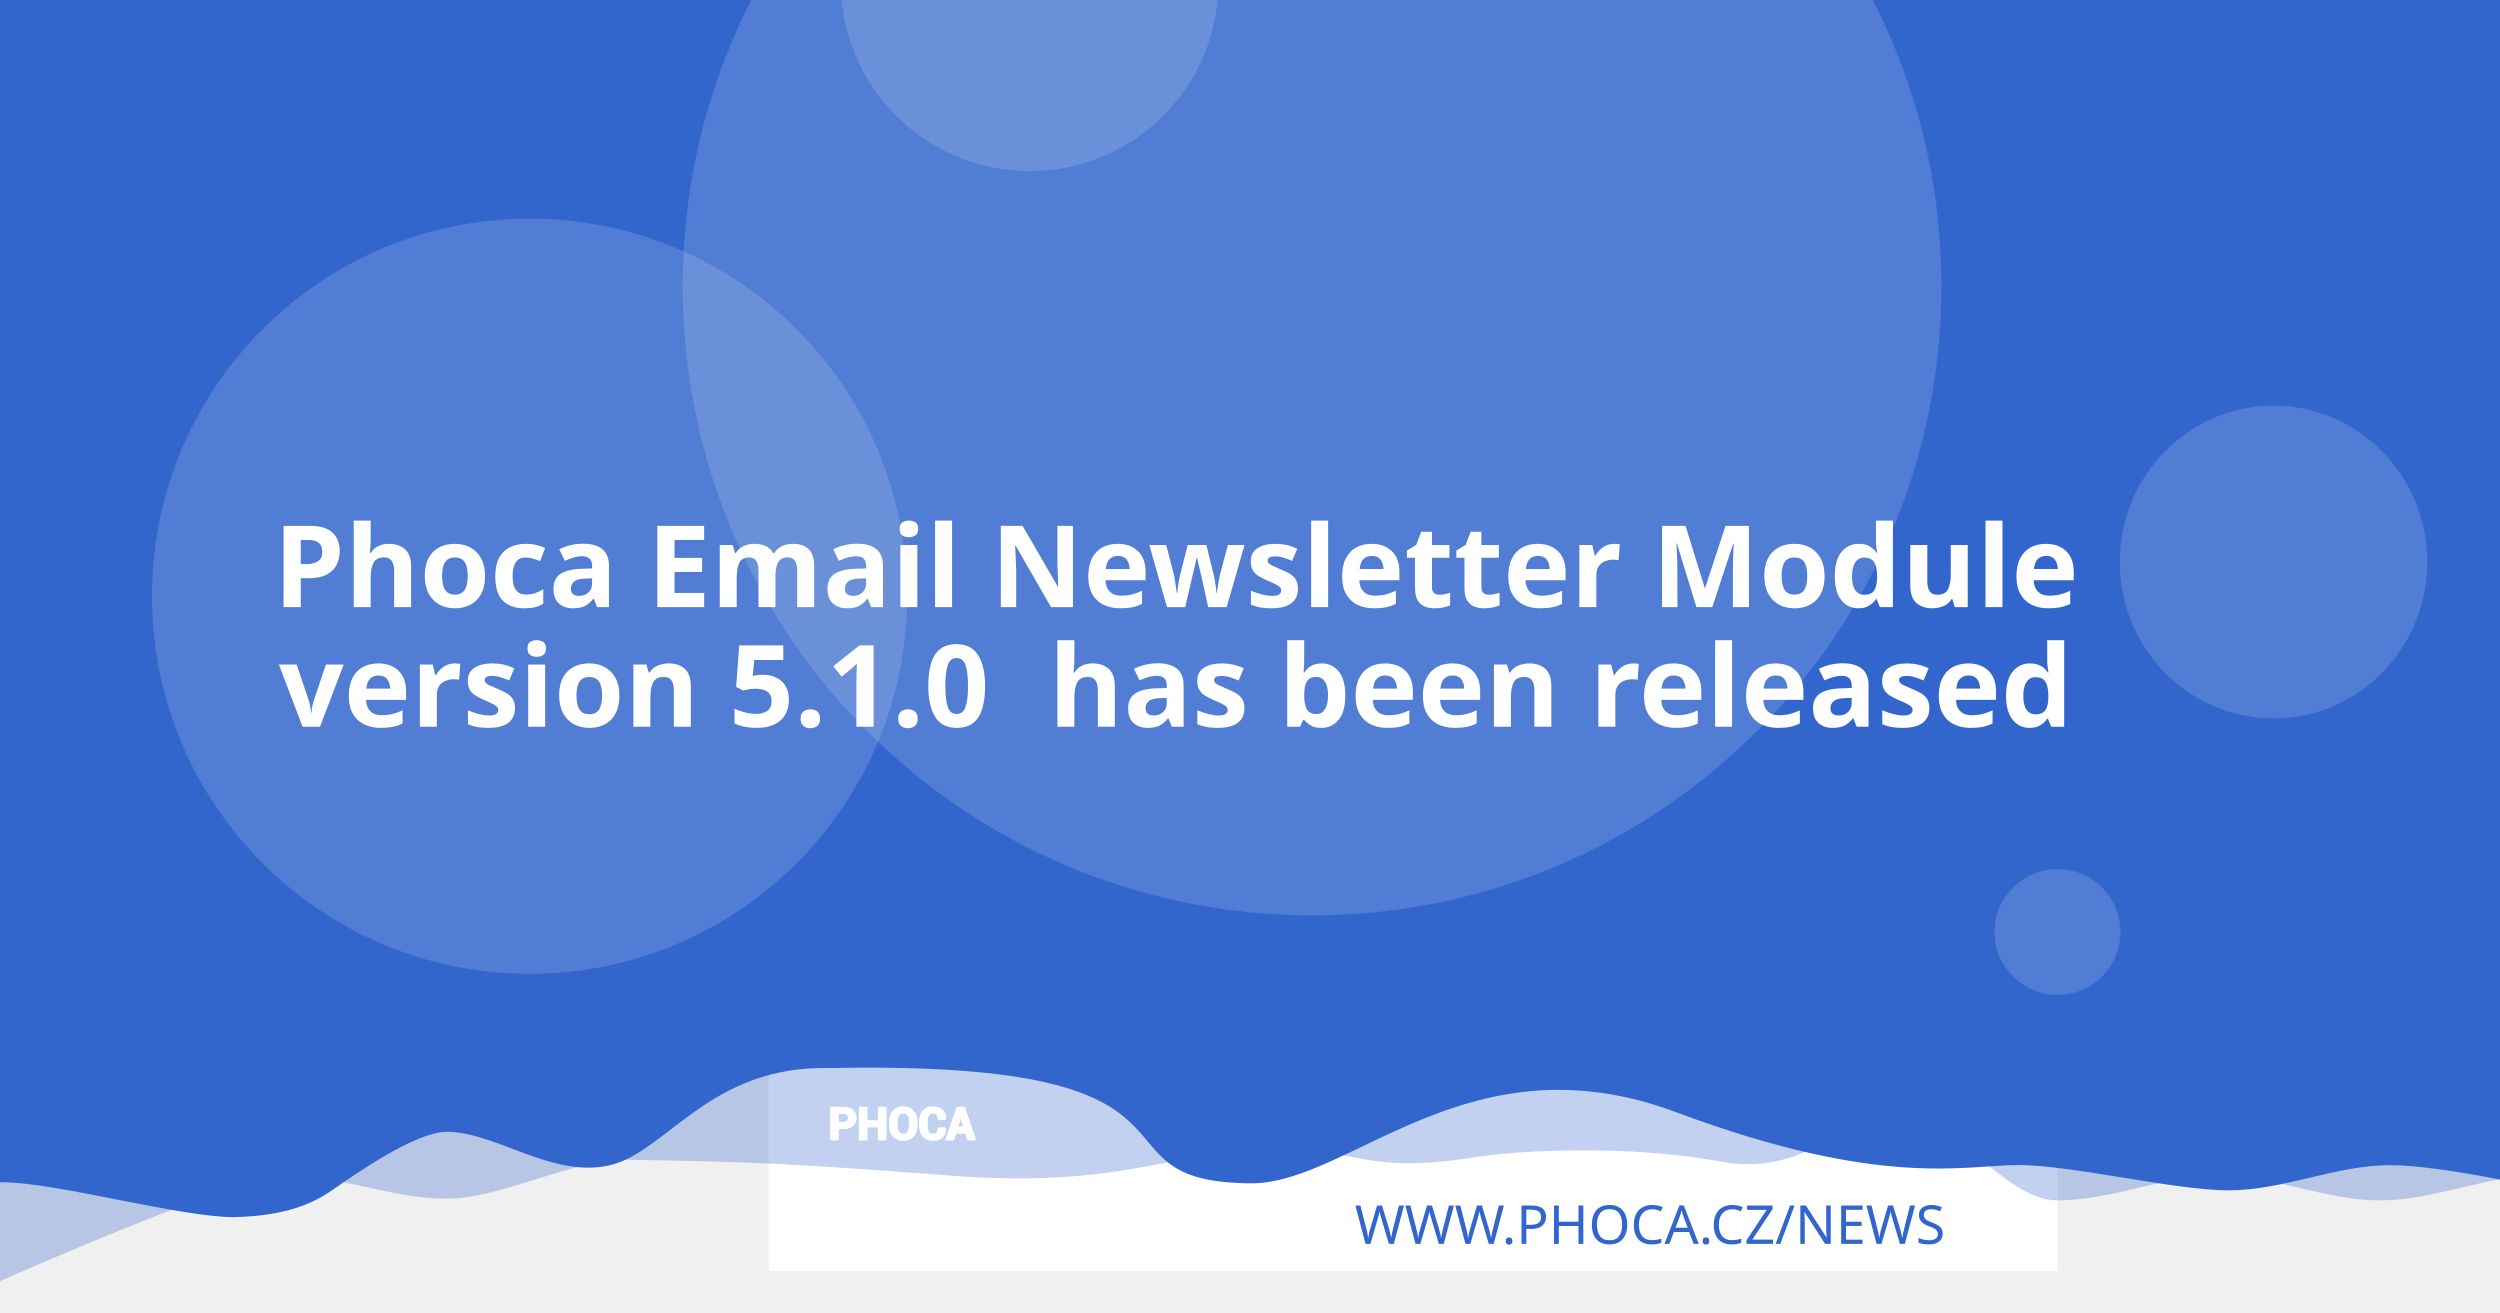
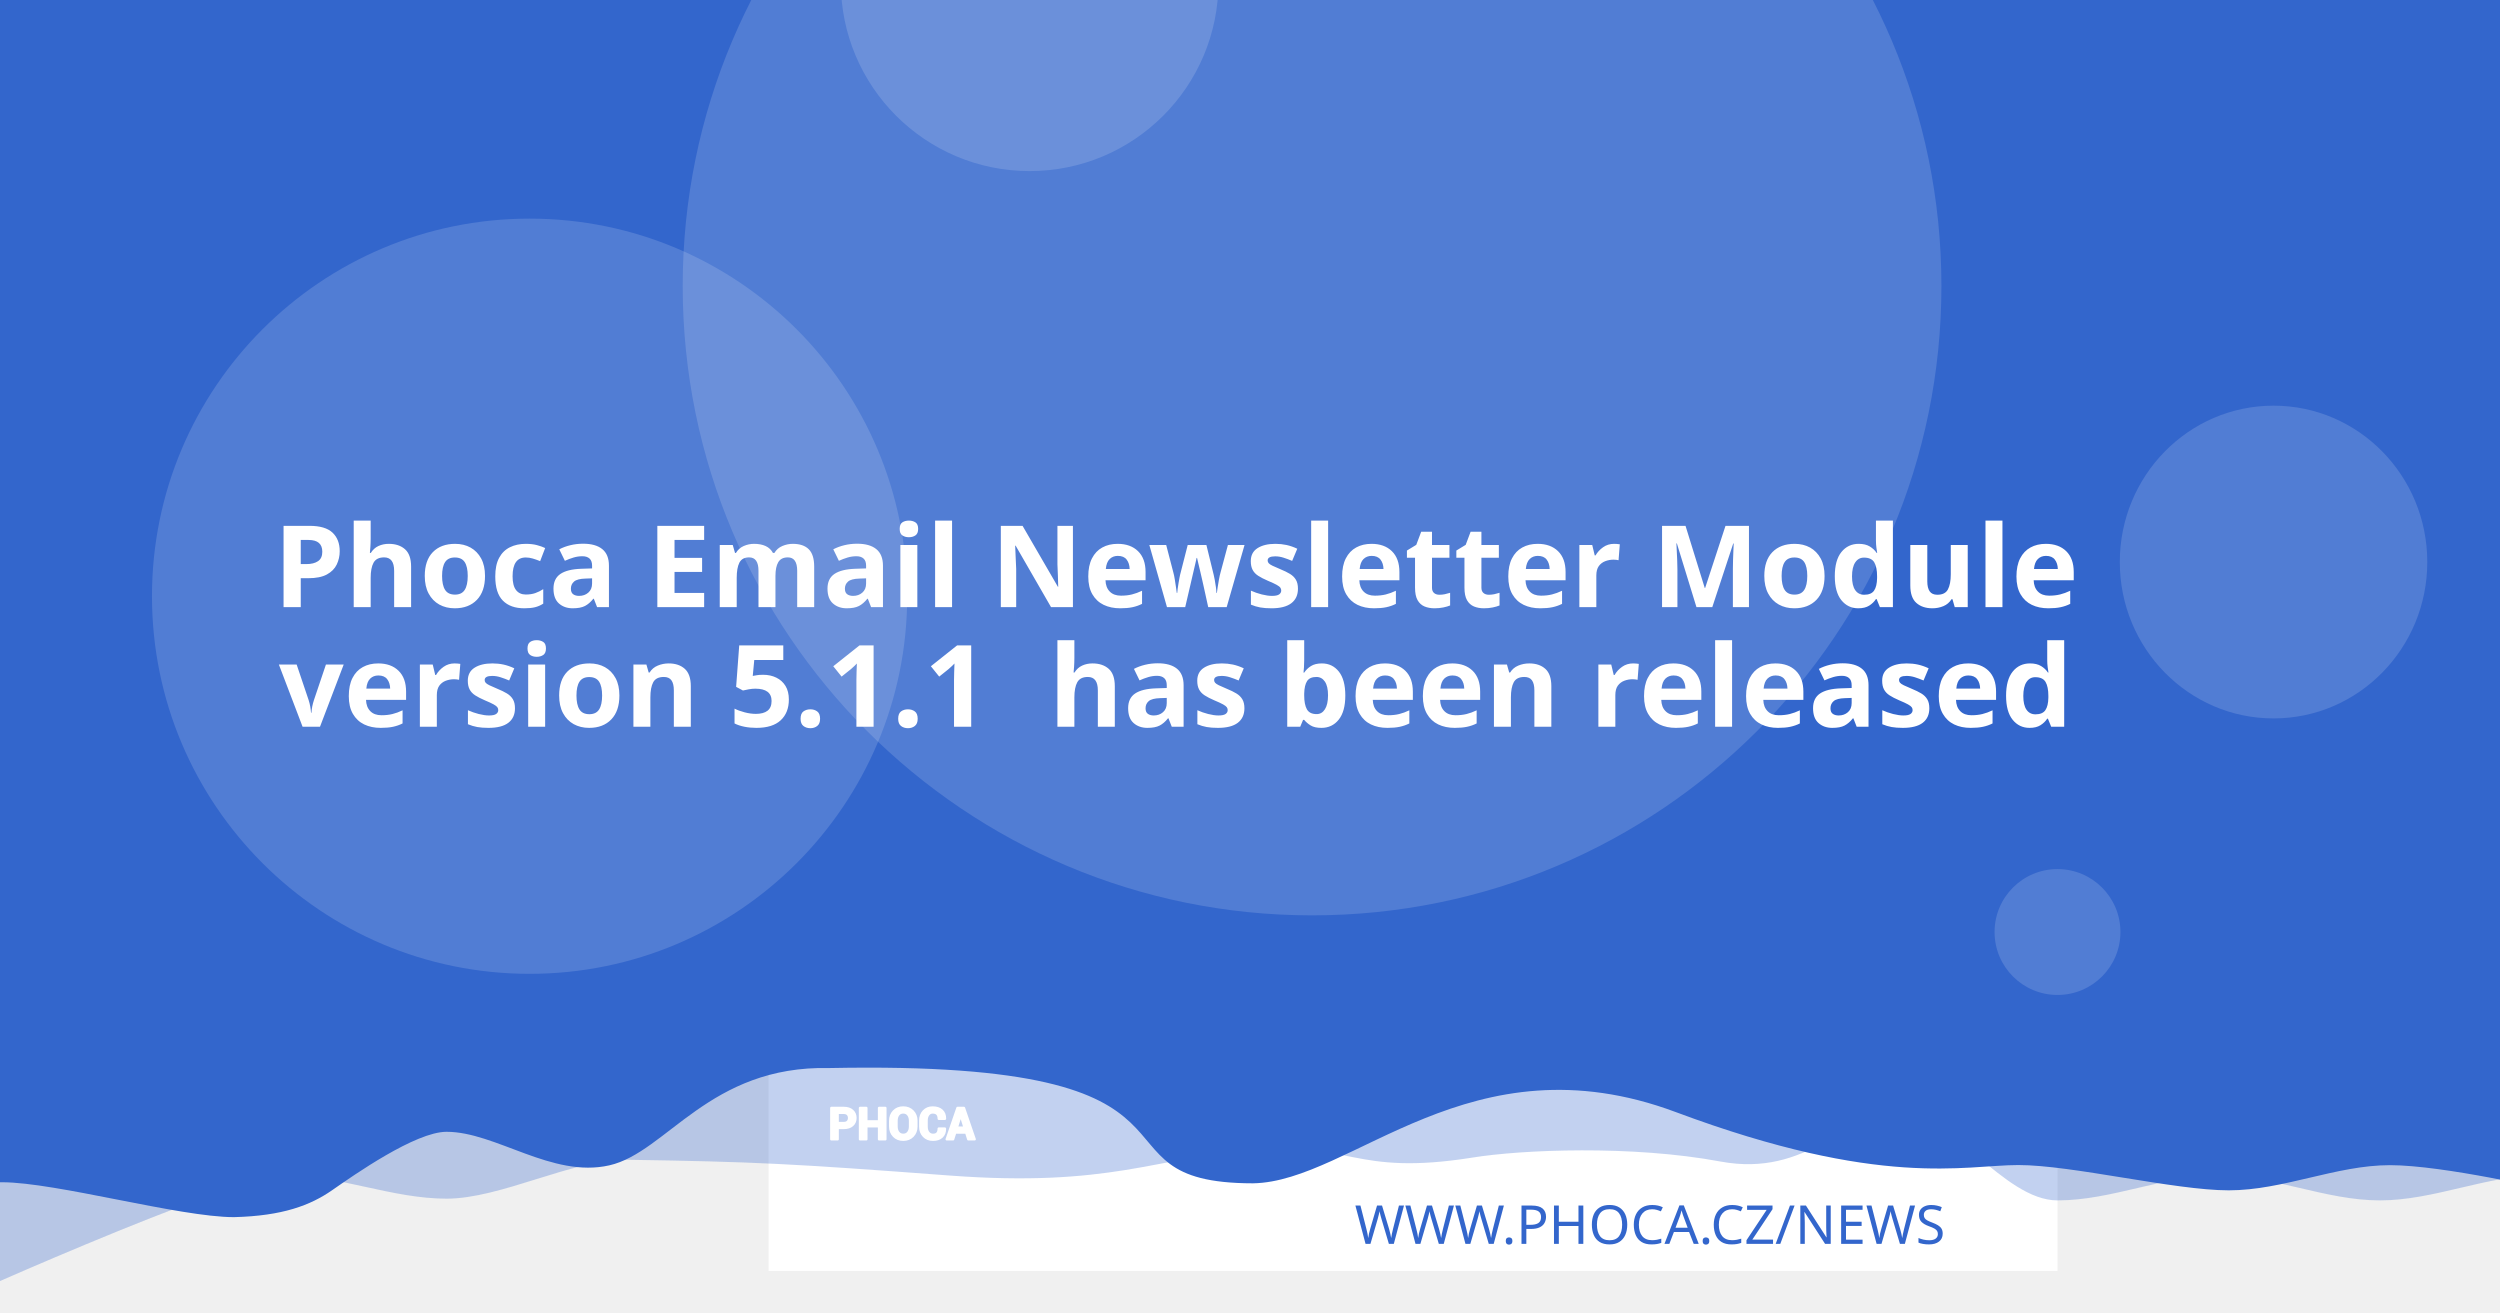
<svg xmlns="http://www.w3.org/2000/svg" version="1.1" viewBox="0 0 1200 630">
  <path d="m20.256 108.52a7.714 7.714 0 0 0-7.714 7.714v97.981a7.714 7.714 0 0 0 7.714 7.714h97.976a7.714 7.714 0 0 0 7.714-7.714v-97.981a7.714 7.714 0 0 0-7.714-7.714zm19.435 19.56c0.714-0.04 1.37 0.151 1.984 0.583 0.613 0.434 1.018 0.978 1.215 1.637l2.918 10.039 56.209-2.948c1.002-0.052 1.838 0.296 2.506 1.04 0.665 0.732 0.929 1.612 0.768 2.627l-4.71 30.132c-0.167 0.89-0.688 1.809-1.557 2.747-0.869 0.95-2.001 1.463-3.38 1.537l-39.707 2.079 3.671 12.389 33.562-1.758c0.878-0.049 1.633 0.215 2.28 0.783 0.632 0.583 0.971 1.312 1.019 2.19 0.046 0.878-0.215 1.633-0.783 2.28-0.583 0.635-1.312 0.974-2.189 1.019l-3.139 0.166 0.166 3.134c0.046 0.881-0.215 1.638-0.798 2.27-0.571 0.647-1.294 0.99-2.175 1.034-0.878 0.046-1.635-0.215-2.27-0.798-0.647-0.571-0.984-1.297-1.03-2.175l-0.166-3.134-18.817 0.979 0.161 3.139c0.046 0.881-0.212 1.638-0.783 2.27-0.583 0.647-1.312 0.988-2.189 1.034-0.878 0.049-1.633-0.215-2.28-0.798-0.635-0.571-0.974-1.297-1.02-2.175l-0.166-3.139-1.944 0.101c-0.753 0.039-1.441-0.135-2.079-0.517-0.623-0.383-1.067-0.764-1.341-1.125l-0.347-0.613-15.769-59.624-3.39 0.176c-0.841 0.046-1.586-0.219-2.245-0.798-0.659-0.571-1.009-1.292-1.055-2.17-0.046-0.881 0.225-1.635 0.824-2.27 0.595-0.647 1.308-0.989 2.149-1.034z" fill="#fff" stroke-width="1.208" style="paint-order:stroke fill markers" />
  <rect x="368.92" y="-8.647" width="618.68" height="618.68" fill="#fff" stroke-linejoin="round" stroke-width="6.042" style="paint-order:stroke fill markers" />
  <g stroke-linejoin="round" stroke-width="6.042">
    <path d="m59.586-3.814h1237.4v580.01s-51.556-12.084-77.334-12.084c-25.778 0-51.244 12.084-77.335 12.084-26.091 0-51.556-12.084-77.334-12.084-25.778 0-51.244 12.084-77.335 12.084-26.091 0-50.615-41.931-76.393-41.931s-43.072 31.169-85.504 23.256-95.293-5.729-119.04-1.869c-57.142 9.103-59.508-8.125-105.57-4.001s-68.78 18.359-145.37 12.602c-76.593-5.757-93.029-6.595-155.54-7.579-25.778 0-59.826 18.693-85.917 18.693-26.091 0-51.556-11.254-77.334-11.254-25.778 0-172.34 66.428-172.34 66.428z" fill="#3366CC" opacity=".3" style="paint-order:stroke fill markers" />
    <path d="m-12.915-8.647h1237.4v580.01s-51.556-12.084-77.334-12.084c-25.778 0-51.244 12.084-77.334 12.084-26.091 0-75.228-12.142-101.01-12.142-25.778 0-65.794 11.416-164.41-25.412s-155.37 33.433-202.97 34.185c-85.545-0.05-3.558-59.324-203.25-55.331-57.687-1.357-78.127 40.433-105.69 46.704-27.566 6.271-54.486-16.105-78.151-16.105-14.933 0-44.462 20.77-54.88 28.017-10.418 7.247-23.732 12.357-47.124 12.95-26.091 0-85.565-16.747-111.34-16.747-25.778 0-13.863 3.88-13.863 3.88z" fill="#3366CC" style="paint-order:stroke fill markers" />
    <circle cx="629.79" cy="137.28" r="302.09" fill="#fff" opacity=".15" style="paint-order:stroke fill markers" />
  </g>
  <g transform="matrix(.20516 0 0 .20516 127.07 503.01)" fill="#fff">
    <path d="m1340.4 187.13v26.573h-14.698v-73.229h29.182c8.411 0 15.036 2.146 19.865 6.438 4.823 4.292 7.24 9.938 7.24 16.943 0 7.005-2.417 12.635-7.24 16.891-4.828 4.255-11.453 6.385-19.865 6.385zm0-11.328h14.484c4.088 0 7.193-1.115 9.307-3.333 2.109-2.229 3.156-5.062 3.156-8.51 0-3.521-1.047-6.422-3.141-8.724-2.094-2.281-5.203-3.432-9.323-3.432h-14.484z" />
    <path d="m1452 213.7h-14.646v-30.385h-29.865v30.385h-14.698v-73.229h14.698v31.516h29.865v-31.516h14.646z" />
    <path d="m1524.6 183.68c0 8.974-2.833 16.391-8.516 22.26-5.698 5.854-13.078 8.792-22.162 8.792-9.01 0-16.338-2.938-21.969-8.792-5.63-5.87-8.448-13.286-8.448-22.26v-13.188c0-8.943 2.797-16.359 8.411-22.229 5.615-5.885 12.943-8.823 21.953-8.823 9.083 0 16.479 2.938 22.182 8.823 5.698 5.87 8.547 13.286 8.547 22.229zm-14.677-13.323c0-5.734-1.422-10.422-4.276-14.094-2.849-3.656-6.781-5.49-11.776-5.49-4.995 0-8.87 1.818-11.62 5.474-2.745 3.656-4.12 8.344-4.12 14.109v13.323c0 5.818 1.391 10.552 4.172 14.229 2.781 3.656 6.661 5.49 11.62 5.49 5.031 0 8.964-1.833 11.776-5.49 2.818-3.677 4.224-8.412 4.224-14.229z" />
    <path d="m1591.3 188.73 0.104 0.292c0.136 7.875-2.266 14.125-7.208 18.76-4.948 4.635-11.812 6.953-20.599 6.953-8.823 0-15.984-2.833-21.474-8.5-5.495-5.662-8.26-12.943-8.26-21.87v-14.521c0-8.875 2.698-16.151 8.052-21.849 5.375-5.703 12.344-8.552 20.927-8.552 9.042 0 16.115 2.318 21.214 6.969 5.099 4.656 7.588 10.99 7.453 19.005l-0.104 0.292h-14.281c0-4.823-1.151-8.516-3.469-11.089-2.318-2.557-5.922-3.844-10.812-3.844-4.396 0-7.88 1.781-10.458 5.339-2.588 3.568-3.875 8.099-3.875 13.625v14.594c0 5.594 1.354 10.161 4.068 13.729 2.729 3.557 6.386 5.338 11.021 5.338 4.583 0 7.979-1.234 10.177-3.688 2.198-2.474 3.297-6.13 3.297-10.984z" />
    <path d="m1641.2 197.94h-25.698l-4.995 15.76h-14.828l25.198-73.229h15.036l25.094 73.229h-14.828zm-22.094-11.328h18.474l-9.068-28.99h-0.292z" />
  </g>
  <g fill="none" stroke="#fff" stroke-linecap="round" stroke-linejoin="round" stroke-miterlimit="22.926" stroke-width="1.163">
    <path d="m402.06 541.4v5.452h-3.015v-15.024h5.987c1.726 0 3.085 0.44 4.075 1.321 0.989 0.88 1.485 2.039 1.485 3.476 0 1.437-0.496 2.592-1.485 3.465-0.991 0.873-2.35 1.31-4.075 1.31zm0-2.324h2.971c0.839 0 1.476-0.229 1.909-0.684 0.433-0.457 0.648-1.039 0.648-1.746 0-0.722-0.215-1.317-0.644-1.79-0.43-0.468-1.067-0.704-1.913-0.704h-2.971z" />
    <path d="m424.96 546.85h-3.005v-6.234h-6.127v6.234h-3.015v-15.024h3.015v6.466h6.127v-6.466h3.005z" />
    <path d="m439.85 540.69c0 1.841-0.581 3.363-1.747 4.567-1.169 1.201-2.683 1.804-4.547 1.804-1.849 0-3.352-0.603-4.507-1.804-1.155-1.204-1.733-2.726-1.733-4.567v-2.706c0-1.835 0.574-3.356 1.726-4.561 1.152-1.207 2.655-1.81 4.504-1.81 1.863 0 3.381 0.603 4.551 1.81 1.169 1.204 1.753 2.726 1.753 4.561zm-3.011-2.733c0-1.177-0.292-2.138-0.877-2.892-0.584-0.75-1.391-1.126-2.416-1.126-1.025 0-1.82 0.373-2.384 1.123-0.563 0.75-0.845 1.712-0.845 2.895v2.733c0 1.194 0.285 2.165 0.856 2.919 0.571 0.75 1.367 1.126 2.384 1.126 1.032 0 1.839-0.376 2.416-1.126 0.578-0.754 0.867-1.726 0.867-2.919z" />
    <path d="m453.53 541.73 0.021 0.06c0.028 1.616-0.465 2.898-1.479 3.849-1.015 0.951-2.423 1.427-4.226 1.427-1.81 0-3.279-0.581-4.406-1.744-1.127-1.161-1.695-2.655-1.695-4.487v-2.979c0-1.821 0.553-3.313 1.652-4.482 1.103-1.17 2.533-1.754 4.293-1.754 1.855 0 3.306 0.475 4.352 1.43 1.046 0.955 1.557 2.255 1.529 3.899l-0.021 0.06h-2.93c0-0.989-0.236-1.747-0.712-2.275-0.475-0.525-1.215-0.789-2.218-0.789-0.902 0-1.617 0.365-2.146 1.095-0.531 0.732-0.795 1.662-0.795 2.795v2.994c0 1.148 0.278 2.085 0.835 2.817 0.56 0.73 1.31 1.095 2.261 1.095 0.94 0 1.637-0.253 2.088-0.757 0.451-0.508 0.676-1.258 0.676-2.253z" />
    <path d="m463.77 543.62h-5.272l-1.025 3.233h-3.042l5.17-15.024h3.085l5.148 15.024h-3.042zm-4.533-2.324h3.79l-1.86-5.947h-0.06z" />
  </g>
  <text x="953.817" y="597.071" fill="#3366CC" font-family="sans-serif" font-size="25.778px" stroke-width="1.208" style="line-height:1.25" xml:space="preserve">
    <tspan x="953.817" y="597.071" fill="#3366CC" font-family="Montserrat" font-size="25.778px" font-weight="300" stroke-width="1.208" text-align="end" text-anchor="end">WWW.PHOCA.CZ/NEWS</tspan>
  </text>
  <text x="600" y="234.034" fill="#ffffff" font-family="Rubik" font-size="54.666px" font-weight="600" stroke-width="1.577" style="line-height:1.05" xml:space="preserve">
    <tspan x="600" y="234.034" text-align="center" text-anchor="middle" />
    <tspan x="600" y="291.433" font-size="54.666px" text-align="center" text-anchor="middle">Phoca Email Newsletter Module</tspan>
-     <tspan x="600" y="348.833" font-size="54.666px" text-align="center" text-anchor="middle">version 5.1.0
+     <tspan x="600" y="348.833" font-size="54.666px" text-align="center" text-anchor="middle">version 5.1.1
 has been released</tspan>
    <tspan x="600" y="406.232" font-size="54.666px" />
  </text>
  <g fill="#fff" stroke-linejoin="round">
    <circle cx="254.2" cy="286.19" r="181.25" opacity=".15" stroke-width="6.042" style="paint-order:stroke fill markers" />
    <circle cx="494.23" cy="-8.506" r="90.626" opacity=".15" stroke-width="6.042" style="paint-order:stroke fill markers" />
    <ellipse cx="1091.3" cy="269.78" rx="73.793" ry="75.059" opacity=".15" stroke-width="7.442" style="paint-order:stroke fill markers" />
    <circle cx="987.6" cy="447.37" r="30.209" opacity=".15" stroke-width="6.042" style="paint-order:stroke fill markers" />
  </g>
</svg>
